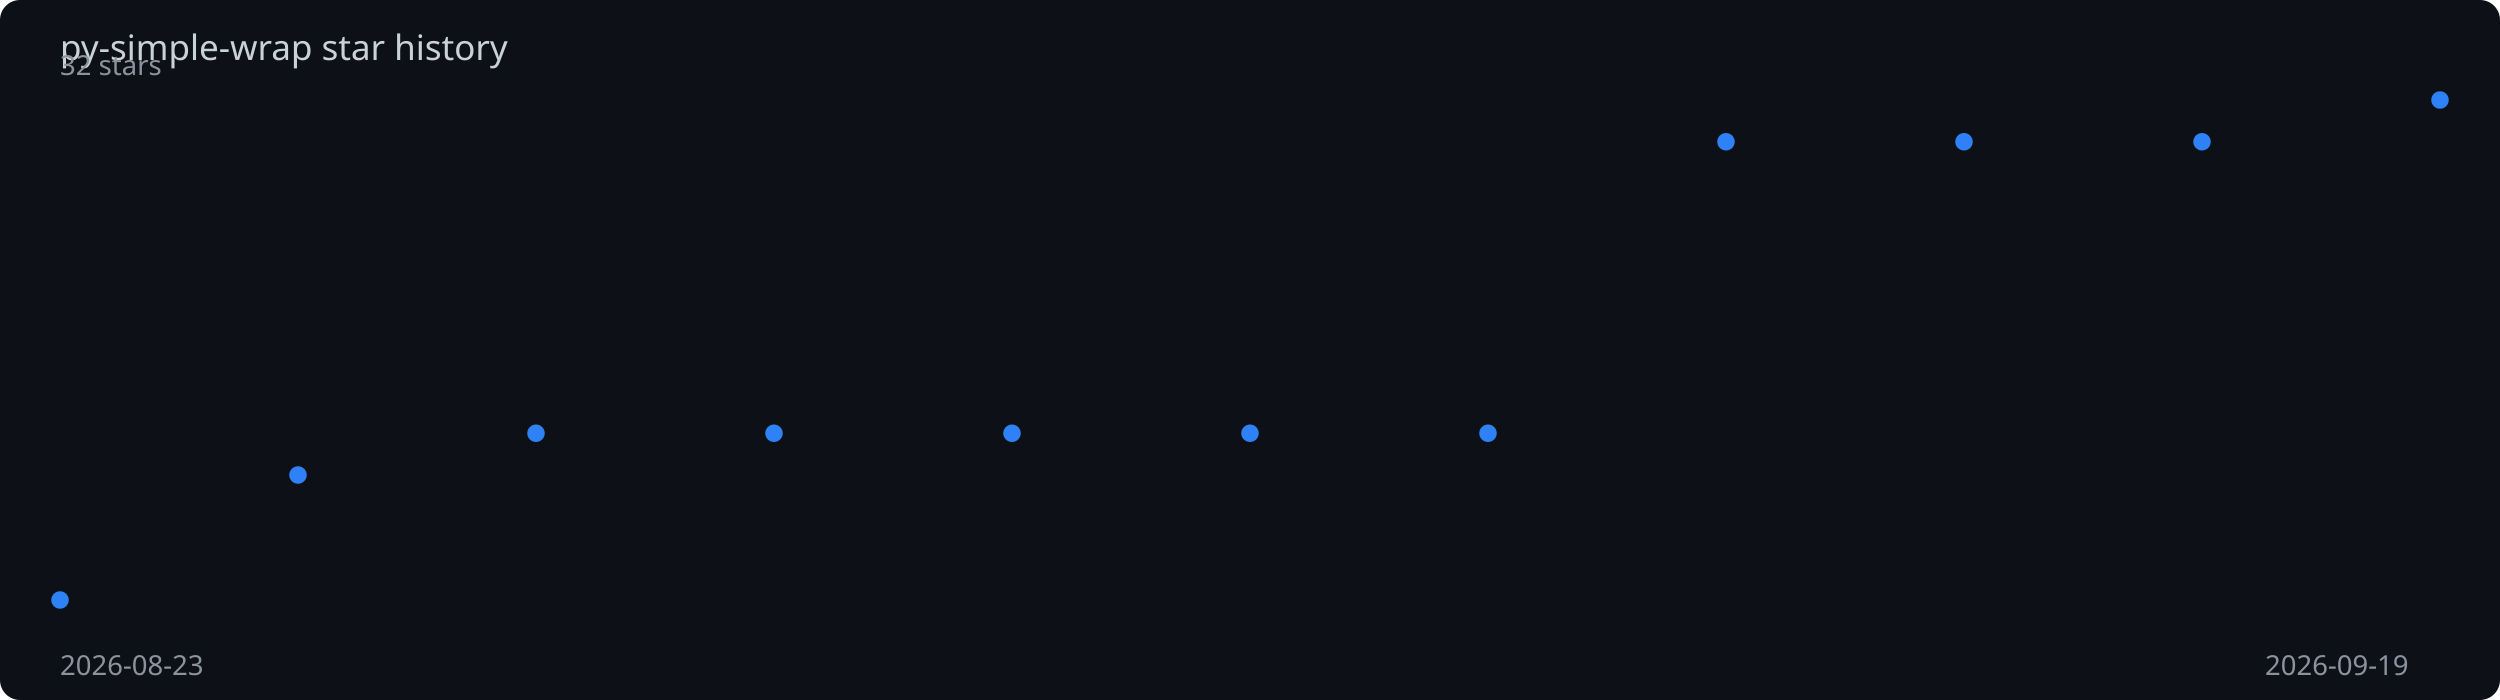
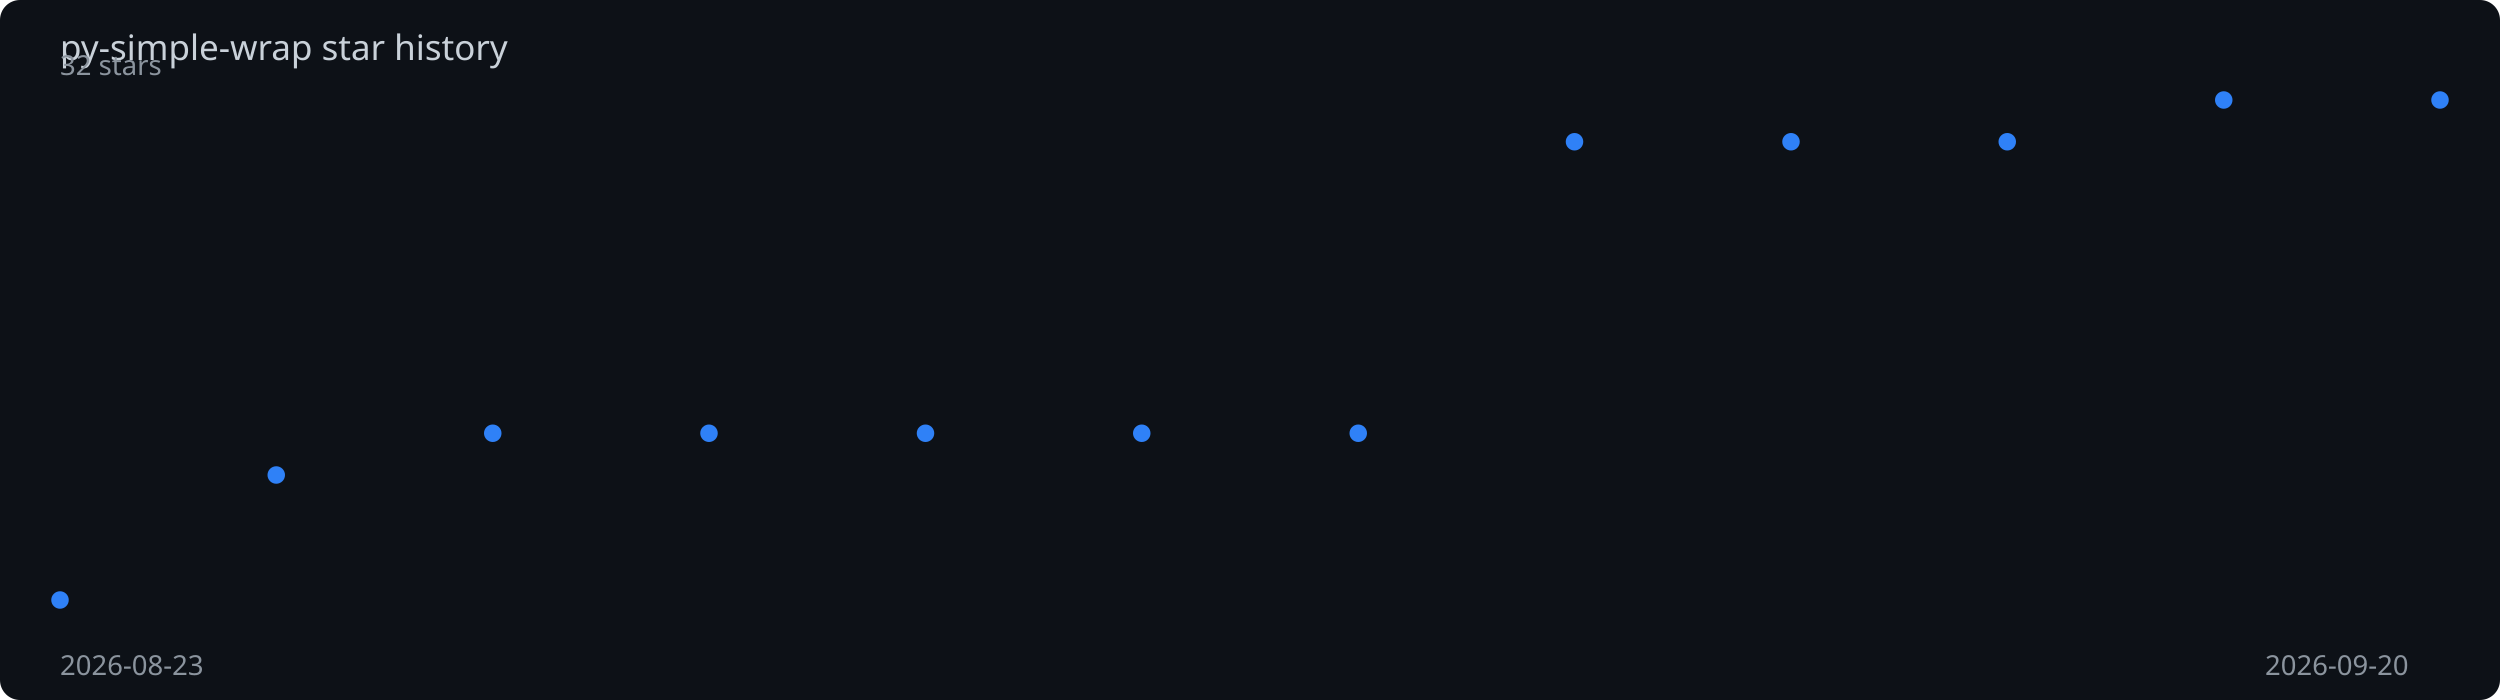
<svg xmlns="http://www.w3.org/2000/svg" viewBox="0 0 1000 280" width="100%" height="280">
  <rect width="1000" height="280" fill="#0d1117" rx="8" />
  <text x="24" y="24" fill="#c9d1d9" font-family="sans-serif" font-size="14">
    py-simple-wrap star history
  </text>
-   <polyline points="24.0,240.0 119.2,190.0 214.4,173.3 309.6,173.3 404.8,173.3 500.0,173.3 595.2,173.3 690.4,56.7 785.6,56.7 880.8,56.7 976.0,40.0" fill="none" stroke="#2f81f7" stroke-width="2" stroke-dasharray="1022.6" stroke-dashoffset="1022.6">
-     <animate attributeName="stroke-dashoffset" from="1022.6" to="0" dur="2s" fill="freeze" calcMode="spline" keySplines="0.4 0 0.2 1" />
+   <polyline points="24.0,240.0 110.5,190.0 197.1,173.3 283.6,173.3 370.2,173.3 456.7,173.3 543.3,173.3 629.8,56.7 716.4,56.7 802.9,56.7 889.5,40.0 976.0,40.0" fill="none" stroke="#2f81f7" stroke-width="2" stroke-dasharray="1027.3" stroke-dashoffset="1027.3">
+     <animate attributeName="stroke-dashoffset" from="1027.3" to="0" dur="2s" fill="freeze" calcMode="spline" keySplines="0.4 0 0.2 1" />
  </polyline>
  <circle cx="24.0" cy="240.0" r="3.5" fill="#2f81f7">
    <animate attributeName="opacity" from="0" to="1" begin="0.00s" dur="0.2s" fill="freeze" />
  </circle>
-   <circle cx="119.2" cy="190.0" r="3.5" fill="#2f81f7">
-     <animate attributeName="opacity" from="0" to="1" begin="0.20s" dur="0.2s" fill="freeze" />
+   <circle cx="110.5" cy="190.0" r="3.5" fill="#2f81f7">
+     <animate attributeName="opacity" from="0" to="1" begin="0.18s" dur="0.2s" fill="freeze" />
  </circle>
-   <circle cx="214.4" cy="173.3" r="3.5" fill="#2f81f7">
-     <animate attributeName="opacity" from="0" to="1" begin="0.40s" dur="0.2s" fill="freeze" />
+   <circle cx="197.1" cy="173.3" r="3.5" fill="#2f81f7">
+     <animate attributeName="opacity" from="0" to="1" begin="0.36s" dur="0.2s" fill="freeze" />
  </circle>
-   <circle cx="309.6" cy="173.3" r="3.5" fill="#2f81f7">
-     <animate attributeName="opacity" from="0" to="1" begin="0.60s" dur="0.2s" fill="freeze" />
+   <circle cx="283.6" cy="173.3" r="3.5" fill="#2f81f7">
+     <animate attributeName="opacity" from="0" to="1" begin="0.55s" dur="0.2s" fill="freeze" />
  </circle>
-   <circle cx="404.8" cy="173.3" r="3.5" fill="#2f81f7">
-     <animate attributeName="opacity" from="0" to="1" begin="0.80s" dur="0.2s" fill="freeze" />
+   <circle cx="370.2" cy="173.3" r="3.5" fill="#2f81f7">
+     <animate attributeName="opacity" from="0" to="1" begin="0.73s" dur="0.2s" fill="freeze" />
  </circle>
-   <circle cx="500.0" cy="173.3" r="3.5" fill="#2f81f7">
-     <animate attributeName="opacity" from="0" to="1" begin="1.00s" dur="0.2s" fill="freeze" />
+   <circle cx="456.7" cy="173.3" r="3.5" fill="#2f81f7">
+     <animate attributeName="opacity" from="0" to="1" begin="0.91s" dur="0.2s" fill="freeze" />
  </circle>
-   <circle cx="595.2" cy="173.3" r="3.5" fill="#2f81f7">
-     <animate attributeName="opacity" from="0" to="1" begin="1.20s" dur="0.2s" fill="freeze" />
+   <circle cx="543.3" cy="173.3" r="3.5" fill="#2f81f7">
+     <animate attributeName="opacity" from="0" to="1" begin="1.09s" dur="0.2s" fill="freeze" />
  </circle>
-   <circle cx="690.4" cy="56.7" r="3.5" fill="#2f81f7">
-     <animate attributeName="opacity" from="0" to="1" begin="1.40s" dur="0.2s" fill="freeze" />
+   <circle cx="629.8" cy="56.7" r="3.5" fill="#2f81f7">
+     <animate attributeName="opacity" from="0" to="1" begin="1.27s" dur="0.2s" fill="freeze" />
  </circle>
-   <circle cx="785.6" cy="56.7" r="3.5" fill="#2f81f7">
-     <animate attributeName="opacity" from="0" to="1" begin="1.60s" dur="0.2s" fill="freeze" />
+   <circle cx="716.4" cy="56.7" r="3.5" fill="#2f81f7">
+     <animate attributeName="opacity" from="0" to="1" begin="1.45s" dur="0.2s" fill="freeze" />
  </circle>
-   <circle cx="880.8" cy="56.7" r="3.5" fill="#2f81f7">
-     <animate attributeName="opacity" from="0" to="1" begin="1.80s" dur="0.2s" fill="freeze" />
+   <circle cx="802.9" cy="56.7" r="3.5" fill="#2f81f7">
+     <animate attributeName="opacity" from="0" to="1" begin="1.64s" dur="0.2s" fill="freeze" />
+   </circle>
+   <circle cx="889.5" cy="40.0" r="3.5" fill="#2f81f7">
+     <animate attributeName="opacity" from="0" to="1" begin="1.82s" dur="0.2s" fill="freeze" />
  </circle>
  <circle cx="976.0" cy="40.0" r="3.5" fill="#2f81f7">
    <animate attributeName="opacity" from="0" to="1" begin="2.00s" dur="0.2s" fill="freeze" />
  </circle>
  <text x="24" y="270" fill="#8b949e" font-family="sans-serif" font-size="11">2026-08-23</text>
-   <text x="906" y="270" fill="#8b949e" font-family="sans-serif" font-size="11">2026-09-19</text>
+   <text x="906" y="270" fill="#8b949e" font-family="sans-serif" font-size="11">2026-09-20</text>
  <text x="24" y="30" fill="#8b949e" font-family="sans-serif" font-size="11">32 stars</text>
</svg>
